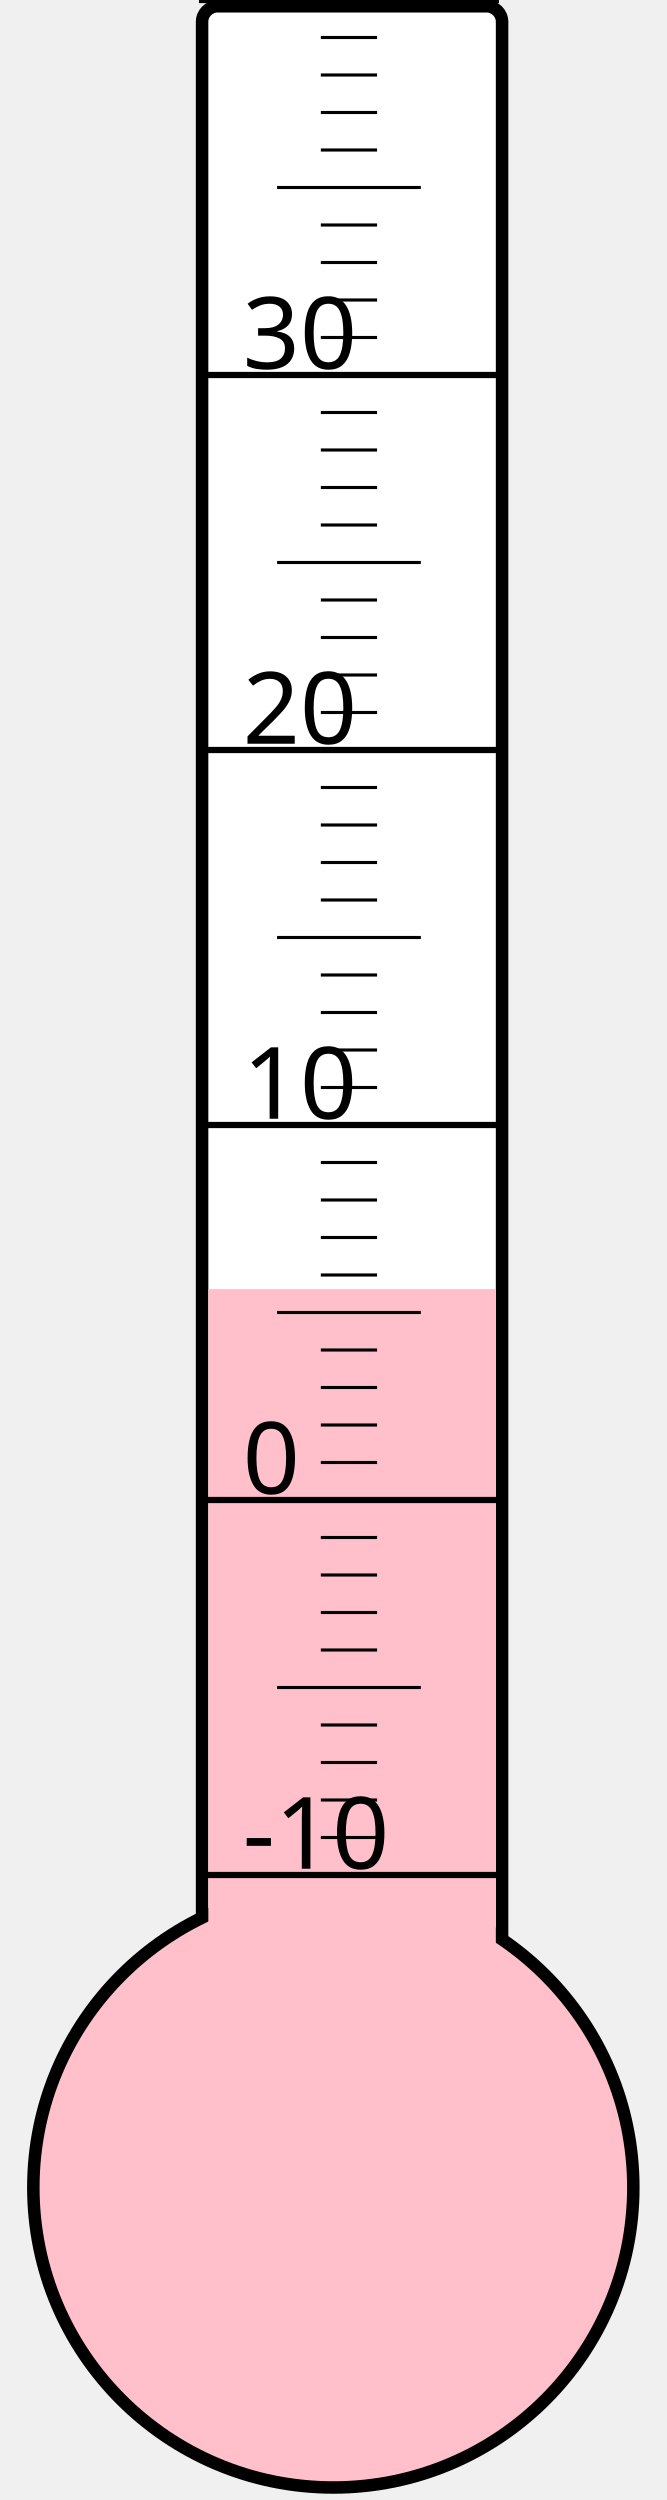
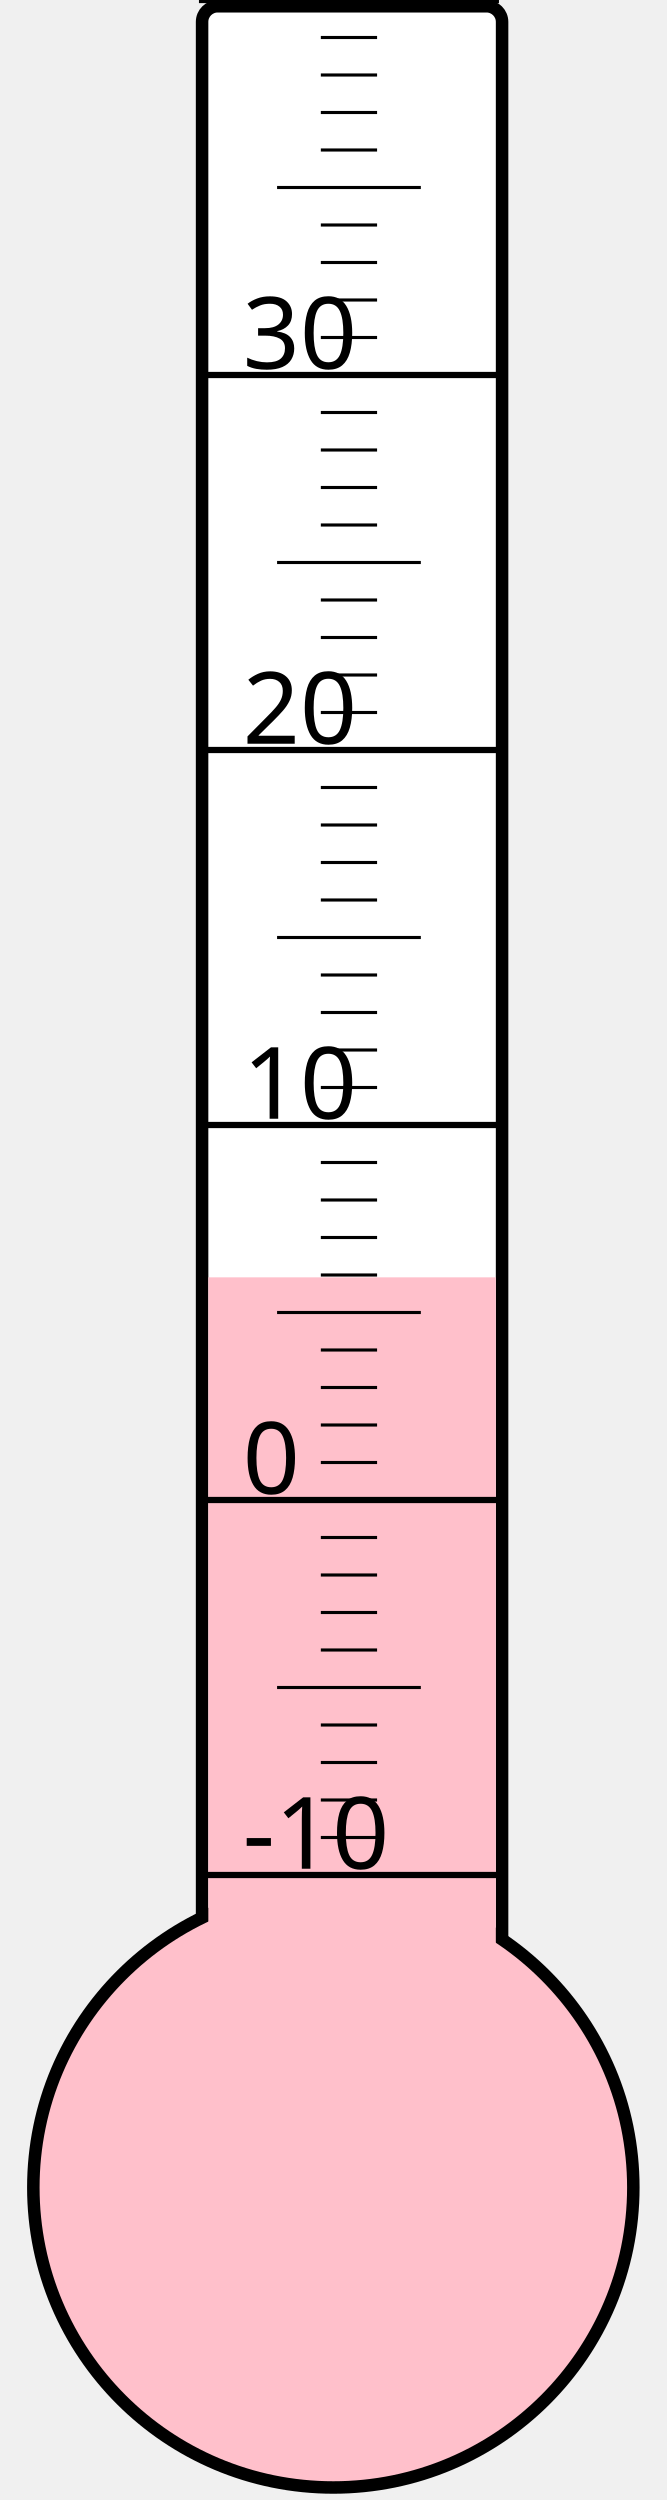
<svg xmlns="http://www.w3.org/2000/svg" width="40px" height="150px" viewBox="0 0 200 800">
  <rect width="200" height="800" x="0" y="0" style="fill: #ffffeb; fill-opacity: 0;" />
  <rect width="96" height="680" x="58" y="2" rx="5" ry="5" style="fill: white; fill-opacity: 1; stroke: black; stroke-width: 4;" />
  <circle cx="100" cy="700" r="96" style="fill: pink; stroke: black; stroke-width: 4;" />
-   <rect width="92" height="287.5" x="60" y="412.5" style="fill: pink; fill-opacity: 1; stroke-width: 0;" />
+   <rect width="92" height="291.25" x="60" y="408.75" style="fill: pink; fill-opacity: 1; stroke-width: 0;" />
  <text x="71" y="598" style="font-family: sans-serif; font-size: 24pt;">-10</text>
  <text x="71" y="478" style="font-family: sans-serif; font-size: 24pt;">0</text>
  <text x="71" y="358" style="font-family: sans-serif; font-size: 24pt;">10</text>
  <text x="71" y="238" style="font-family: sans-serif; font-size: 24pt;">20</text>
  <text x="71" y="118" style="font-family: sans-serif; font-size: 24pt;">30</text>
  <g style="stroke: black;">
    <line x1="57" y1="600" x2="153" y2="600" style="stroke-width: 2;" />
    <line x1="96" y1="588" x2="114" y2="588" style="stroke-width: 1;" />
    <line x1="96" y1="576" x2="114" y2="576" style="stroke-width: 1;" />
    <line x1="96" y1="564" x2="114" y2="564" style="stroke-width: 1;" />
    <line x1="96" y1="552" x2="114" y2="552" style="stroke-width: 1;" />
    <line x1="82" y1="540" x2="128" y2="540" style="stroke-width: 1;" />
    <line x1="96" y1="528" x2="114" y2="528" style="stroke-width: 1;" />
    <line x1="96" y1="516" x2="114" y2="516" style="stroke-width: 1;" />
    <line x1="96" y1="504" x2="114" y2="504" style="stroke-width: 1;" />
    <line x1="96" y1="492" x2="114" y2="492" style="stroke-width: 1;" />
    <line x1="57" y1="480" x2="153" y2="480" style="stroke-width: 2;" />
    <line x1="96" y1="468" x2="114" y2="468" style="stroke-width: 1;" />
    <line x1="96" y1="456" x2="114" y2="456" style="stroke-width: 1;" />
    <line x1="96" y1="444" x2="114" y2="444" style="stroke-width: 1;" />
    <line x1="96" y1="432" x2="114" y2="432" style="stroke-width: 1;" />
    <line x1="82" y1="420" x2="128" y2="420" style="stroke-width: 1;" />
    <line x1="96" y1="408" x2="114" y2="408" style="stroke-width: 1;" />
    <line x1="96" y1="396" x2="114" y2="396" style="stroke-width: 1;" />
    <line x1="96" y1="384" x2="114" y2="384" style="stroke-width: 1;" />
    <line x1="96" y1="372" x2="114" y2="372" style="stroke-width: 1;" />
    <line x1="57" y1="360" x2="153" y2="360" style="stroke-width: 2;" />
    <line x1="96" y1="348" x2="114" y2="348" style="stroke-width: 1;" />
    <line x1="96" y1="336" x2="114" y2="336" style="stroke-width: 1;" />
    <line x1="96" y1="324" x2="114" y2="324" style="stroke-width: 1;" />
    <line x1="96" y1="312" x2="114" y2="312" style="stroke-width: 1;" />
    <line x1="82" y1="300" x2="128" y2="300" style="stroke-width: 1;" />
    <line x1="96" y1="288" x2="114" y2="288" style="stroke-width: 1;" />
    <line x1="96" y1="276" x2="114" y2="276" style="stroke-width: 1;" />
    <line x1="96" y1="264" x2="114" y2="264" style="stroke-width: 1;" />
    <line x1="96" y1="252" x2="114" y2="252" style="stroke-width: 1;" />
    <line x1="57" y1="240" x2="153" y2="240" style="stroke-width: 2;" />
    <line x1="96" y1="228" x2="114" y2="228" style="stroke-width: 1;" />
    <line x1="96" y1="216" x2="114" y2="216" style="stroke-width: 1;" />
    <line x1="96" y1="204" x2="114" y2="204" style="stroke-width: 1;" />
    <line x1="96" y1="192" x2="114" y2="192" style="stroke-width: 1;" />
    <line x1="82" y1="180" x2="128" y2="180" style="stroke-width: 1;" />
    <line x1="96" y1="168" x2="114" y2="168" style="stroke-width: 1;" />
    <line x1="96" y1="156" x2="114" y2="156" style="stroke-width: 1;" />
    <line x1="96" y1="144" x2="114" y2="144" style="stroke-width: 1;" />
    <line x1="96" y1="132" x2="114" y2="132" style="stroke-width: 1;" />
    <line x1="57" y1="120" x2="153" y2="120" style="stroke-width: 2;" />
    <line x1="96" y1="108" x2="114" y2="108" style="stroke-width: 1;" />
    <line x1="96" y1="96" x2="114" y2="96" style="stroke-width: 1;" />
    <line x1="96" y1="84" x2="114" y2="84" style="stroke-width: 1;" />
    <line x1="96" y1="72" x2="114" y2="72" style="stroke-width: 1;" />
    <line x1="82" y1="60" x2="128" y2="60" style="stroke-width: 1;" />
    <line x1="96" y1="48" x2="114" y2="48" style="stroke-width: 1;" />
    <line x1="96" y1="36" x2="114" y2="36" style="stroke-width: 1;" />
    <line x1="96" y1="24" x2="114" y2="24" style="stroke-width: 1;" />
    <line x1="96" y1="12" x2="114" y2="12" style="stroke-width: 1;" />
    <line x1="57" y1="0" x2="153" y2="0" style="stroke-width: 2;" />
  </g>
</svg>
